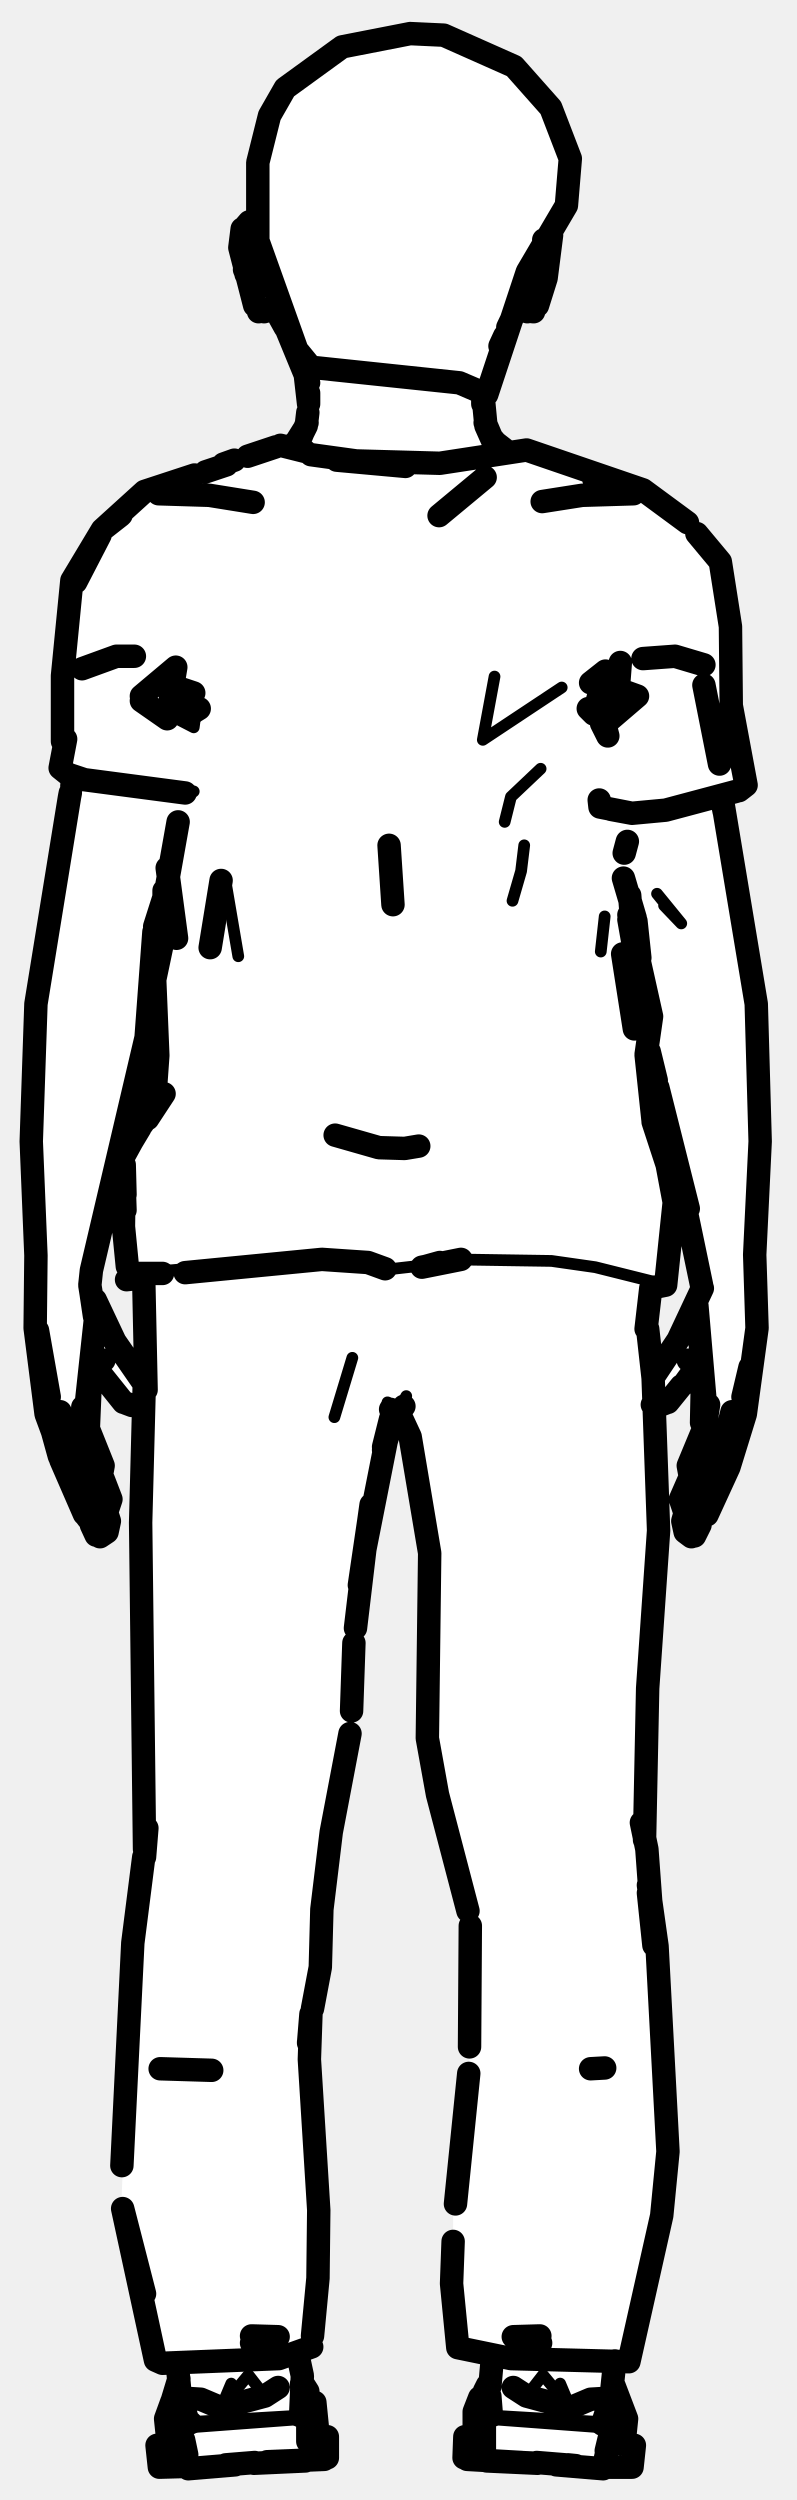
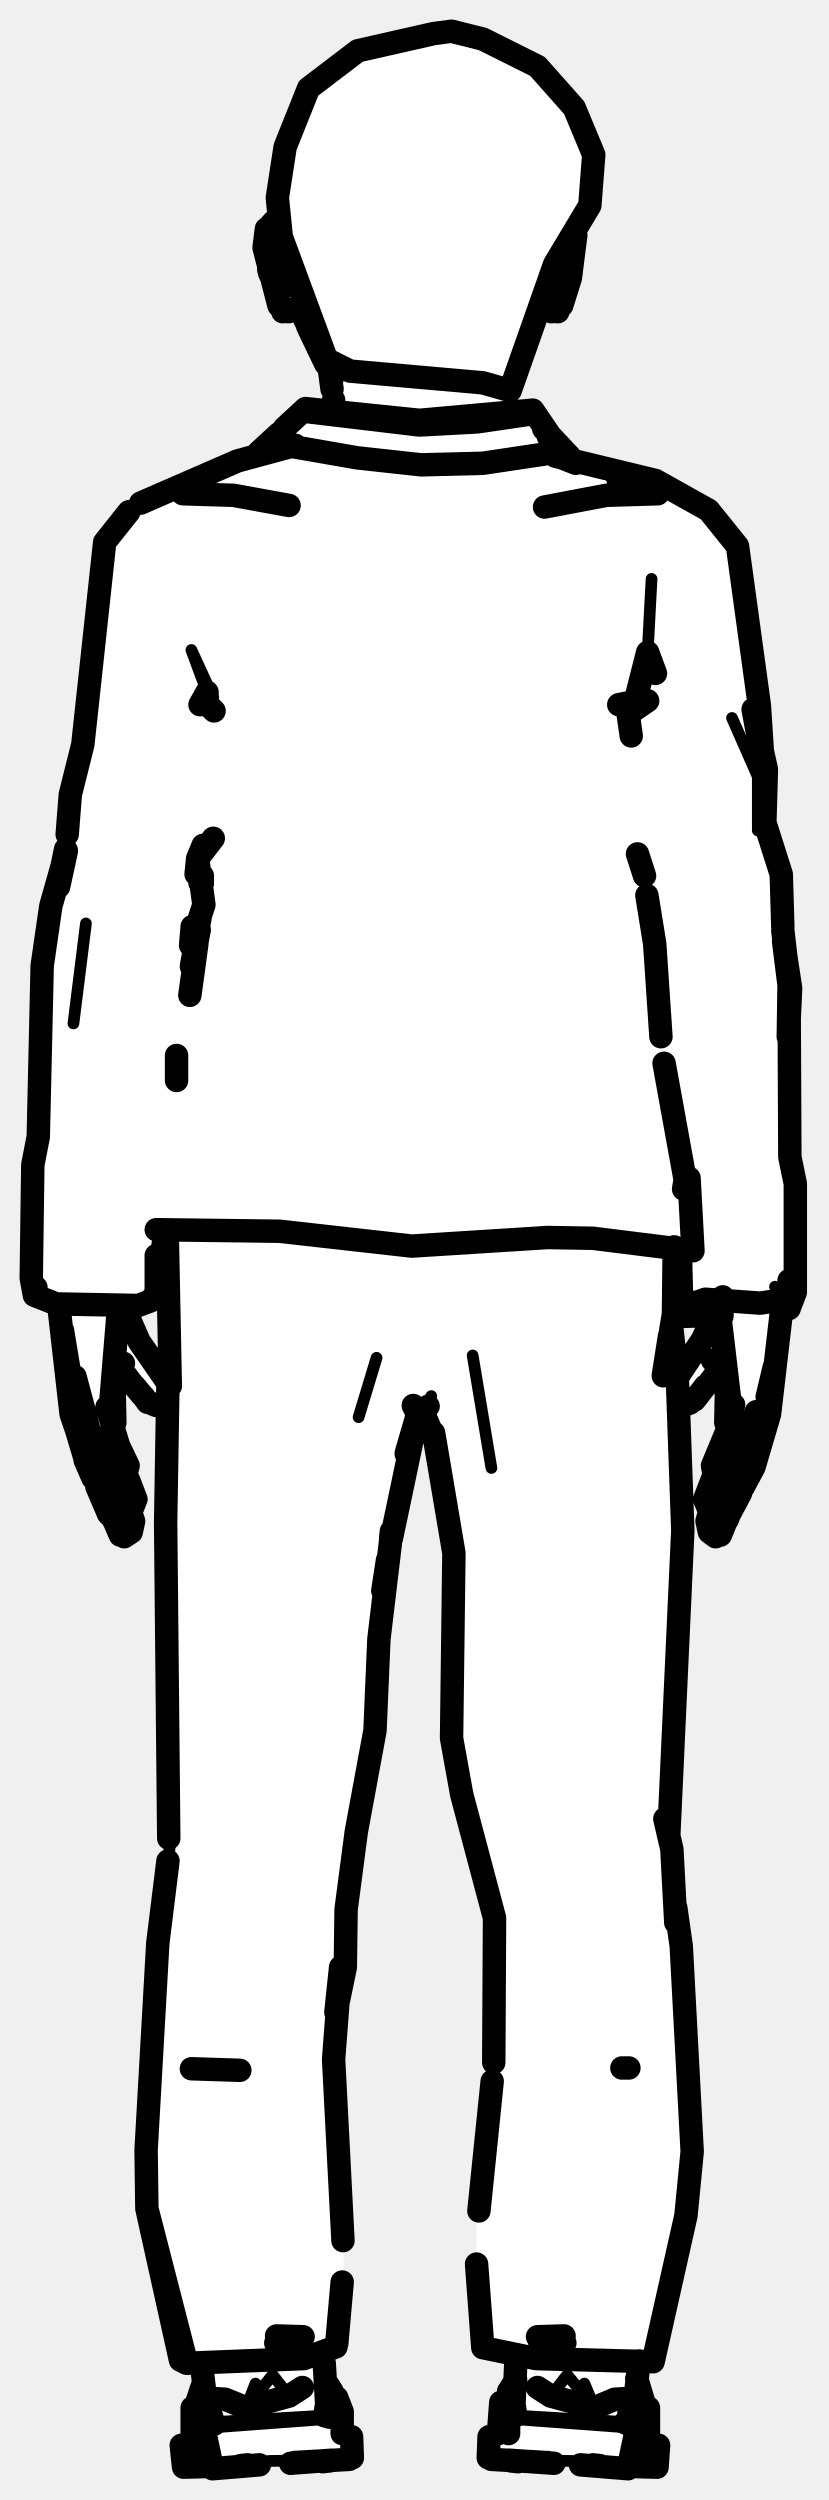
- <svg xmlns="http://www.w3.org/2000/svg" viewBox="0 0 102 320" width="102" height="320" data-facing="back" data-backstage-id="makehuman/Biped/p03">
-   <path class="fill" d="M52.5 4.3L56.8 4.5L65.8 8.5L70.5 13.8L73 20.3L72.5 26.3L70.5 29.8L69.5 37.8L68.3 40L66 39.8L63 46.8L62 50.8L62 54.3L63 56.3L65.3 58L67.8 57.5L82.3 62.5L88.3 67L92.5 72.8L93.5 78.8L93.5 90.8L95.5 99.3L94.3 101.5L92.5 101.8L92.5 103.8L97 128.8L97 170.8L95.5 181.3L94 184.3L93.5 187.8L88.8 196.5L87.5 195.8L87 191.8L88.5 188.8L88 187.3L90 183.8L90 177.3L88.8 175.5L84.8 180L83.5 180.3L84.5 196.3L83 211.8L82.5 235.8L84.5 253.8L85.5 277.8L81 300.8L80.3 302.5L78.5 302.3L78.5 305.8L80 308.3L80 312.3L81 313.3L81 315.8L74.3 316L60.3 315L59.5 314.3L59.5 311.8L60.5 311.3L60.5 308.8L63 303.3L62.8 301.5L58.5 300.3L58 296.8L58 282.3L60 267.3L60.5 247.8L54.5 222.8L55 197.8L53 185.8L51.3 181L49.5 183.8L46.5 198.3L45 213.3L45 222.3L42.5 233.3L42 240.8L41 244.3L41 253.3L39.5 259.8L41 286.8L40 300.3L38 301.8L38.5 304.8L40.5 307.8L40.5 310.8L42 312.3L42 314.3L41.3 315L20.8 316L20 313.3L21.5 312.3L21 309.3L22.5 306.8L23 303.3L19.5 301.3L15.5 282.8L17 247.3L18.5 238.8L18 180.3L15.8 179.5L12.3 175.5L11.5 176.3L11.5 183.8L14 190.8L14 195.8L12.3 196.5L8 188.3L7.5 184.8L6 181.8L4.5 172.3L4 136.8L5 123.3L9 102.8L9 99.3L7.5 98.3L8.5 79.3L9 74.8L10 72.8L13 67.8L18.3 63L38.5 56.3L39.5 53.8L39.5 48.8L36 40.8L34.8 39.5L33.3 40L32.5 39.3L30.5 31.8L31 29.3L31.8 28.5L33 28.8L32.5 24.3L34 16.3L36.5 11.3L41.8 7L46.8 5L52.5 4.3ZM20.8 115.5L19.5 119.3L19 132.3L11.5 162.8L11.5 165.3L13.5 168.3L14.5 171.8L18.3 177L18.5 163.8L16 163.8L15.5 148.3L20 139.3L20.8 115.5ZM80.8 116L80.5 117.8L81.8 122.5L82 120.3L80.8 116ZM82.8 134.5L83.5 143.3L86.5 153.8L85.5 164.3L83 165.3L83 172.8L83.8 176L86.5 172.3L90 163.8L82.8 134.5Z" fill="#fff" fill-rule="evenodd" />
-   <path class="detail" d="M85 115.9L87.2 118.2L84.1 114.4M67.7 37.5L68.6 32.5M68.3 39.9L69.2 38.2L69.9 34.4M31.7 28.8L32.3 34.2M32.4 29.9L33.6 37.5M31.4 34.4L32.2 38.2L33.1 39.9M30.5 122.4L29 113.6M17.3 163L40.2 161L45.4 161.1L50.4 162.4L55.7 161.8M57.8 161.2L70.6 161.4L76.2 162.2L85 164.4M69.2 98.4L65.4 102L64.6 105.2M65.6 115.3L66.7 111.5L67.1 108.2M71.9 88L61.8 94.7L71.9 88M21.6 90.2L25.1 90.8L24.8 93.1L21.7 91.5M80.3 104L85.2 103.5L95.1 100.6M17.4 100.3L24.8 101.3M61.8 94.7L63.3 86.6L61.8 94.7M76.9 121.8L77.4 117.3M76.3 90L81.6 89.1M42.8 181.4L45.1 173.8M49.6 179.5L50.5 181.6L52 178.7L51.7 180M24.5 315.8L31.4 315L39.3 314.9M39.1 309.6L23 310.8M24.8 310L38.4 309.2M29.6 305.1L28.3 308.2L31.8 304L33.9 306.7M78.3 310.8L62.2 309.6M62 314.9L70 315L76.8 315.8M76.5 310L63 309.2M71.7 305.1L73 308.2L69.5 304L67.4 306.7" fill="none" stroke="#000" stroke-width="1.5" stroke-linecap="round" stroke-linejoin="round" />
-   <path class="outline" d="M61.8 51.7L61.8 50.3L62.2 54.5L63 56.3L64.8 57.7M62.1 54.1L62.9 56L64 57.3L63 56.3M62.2 54.5L62.9 56M64 44.3L64.6 43M65 41.9L66.1 39.6M76 61.3L81.1 63.2L74.5 63.4L69.4 64.2M90.1 85.1L86.4 84L82.3 84.3M92.5 102.9L92.7 103.9L92.5 102.9M92.4 102L96.8 128.5L97.3 146.1L96.6 160.6L96.9 170L95.4 181L93.3 187.8L90.5 193.9M87.6 193.4L87.1 191.9L88.5 188.7M89 196.3L89.2 195.9M89.1 189.1L88.7 190.8M88.5 196.7L87.7 196.1L87.4 194.7L88.2 191.9M88.9 196.6L89.6 195.2M89.4 195.1L90.5 192.8M95.1 178.8L96 175L95 181.7L93.7 186.4L90.7 192.7M90.8 192.5L90 194.2L90.8 192.5M88.9 194.9L88.2 192.8L89.6 188.6M90.6 187.2L89.4 189M90.7 179.8L90.3 182.3L88.1 187.6L88.3 188.7L89 189.1M93.7 180.7L93.1 183.1L90.6 187.4M87.2 177.4L85.5 179.5M84.3 179.9L83.5 179.8M89.9 164.9L86.8 171.5L83.8 176M85.2 179.6L84.4 179.9M89 174.8L88.1 174.1L89.4 175.3L88.6 174.1L89.9 176.3L89.3 174.8L89.9 177.3L89.8 182.1M90.1 179.9L90.4 180.9L90.1 179.9M90.5 179.9L90.2 179.1L90.5 179.9M90.3 179.9L89.2 167.1M79.8 112.4L81.3 117.5M81.4 117.9L81.9 122.6M83.1 134.6L84 138.3M84.2 139.2L88.1 154.7L86.8 150.1L89.8 164.5M95.3 179.2L95.1 181.2L95.3 179.2M87.6 177.1L88.4 176M77.4 264.7L75.6 264.8M68.3 39.9L67.3 39.8M68.8 39.1L69.9 35.6L70.6 30.1M69.6 30.7L70 33.5L69.8 35.4L69.6 30.7M70 34.5L69.2 36.7L69.9 34.9M67.5 39.9L66.5 39.6M39.5 51.7L38.9 46.4M38.9 47L38.4 46.3M37.6 56.8L38.3 56.3L39.2 54.5L39.4 52.8M39.5 50.3L39.5 51.6M38.3 56.3L37.7 56.9M37.7 56.9L39.2 54.5M38.5 56L39.3 54.1M39.5 49L36 40.5M36.5 41.9L35.5 40.1M24 61.9L20.3 63.2L26.8 63.4L32.4 64.3M17.2 84L14.9 84L10.5 85.6M9.3 99.6L9.2 100.6M8.9 102L9 101.5M22.8 105.2L21.2 114.2L19.8 118.6M13.7 193.4L14.2 191.9L13.2 189.3M10.8 193.8L7.8 186.9M12.2 195.9L12.4 196.3M11 194L11.3 194.4M12.8 196.7L13.7 196.1L14 194.7L12.2 189.1M12.3 196.5L11.7 195.2M10.8 192.8L11.8 194.8M12.5 194.9L13.1 192.8L12.3 190.3M10.5 192.6L7.6 186.4L6.3 181.7L4.8 170.3L6.3 178.8M12.1 189.8L11.8 188.9M11.9 189L8.3 183.1L7.7 180.7M12.4 189.1L13 188.7L13.2 187.6L11.2 182.6L10.6 180.1M18.5 177.2L14.7 171.7L12.2 166.4M12.6 175.5L15.8 179.5M17.1 179.9L17.8 179.8M16.1 179.6L16.9 179.9M10.8 192.7L11.3 194.2L10.6 192.8M11.3 183L11.5 178.2M11.1 179.3L11 181L11.2 179.2M11.1 179.2L12.2 169L11.5 164.5L11.7 162.6L18.7 132.8L19.7 119.3M7.3 184.8L5.9 181L4.5 170L4.6 160.7L4 146.1L4.6 128.5L8.9 102M6 179.2L6.3 181.2L6 179.2M12.3 175L13.3 174.1L12.4 174.8M11.6 176.9L12.1 174.8L11.6 175.9M11.7 176L12.2 174.9M12.1 168.5L11.7 165.8M27.1 265L20.5 264.8M36 40.1L34.7 39.5L33.1 39.9M31 29.3L30.7 31.7L32.6 39.1M31.3 29.1L31.9 28.4L33 29M31.8 30.7L31.3 34.5L32.2 36.7L31.5 34.6L31.8 30.7M31.5 35.1L32.1 36.3L31.5 35.1M33.8 39.9L34.9 39.6M34.7 39.5L34 39.8M28.3 112.7L26.9 121.3L28.3 112.7M24.8 88.7L23 88.1L24.8 91L24.1 91.5M77 92.6L77.8 94.2L77.1 91.5L76.4 90.9M75.6 87.4L77.5 85.9L76 91.4L75.3 90.7M16.7 146.4L17.9 144.4M80.5 117.1L83.4 130.1L82.7 135L83.6 143.5M19 142L19.9 139.3L20.2 135.1L19.8 125.4L21 119.7L21 114M80.5 117.7L81.1 121.1L80.6 114.6M17.2 163.6L18.2 163.7M83.6 143.6L85.4 149.1L86.3 153.9L85.2 164.5L83.7 164.8M81.2 131.7L79.7 122.1L81.2 131.7M18.9 143.2L21 140L17.7 144.6L15.4 148.8L16 152.9L15.9 149.1L15.8 157L16.3 162.1M76.5 89.6L78.4 90.1M12.8 68.5L9.7 74.5L13.1 67.8L9.2 74.3L8 86.5L8 94.9M18.1 89.7L21.4 92L22.5 85.4L18.1 89.1M94.6 101.2L95.5 100.5L93.6 90.7L95.5 100.5L93.6 90.3L93.5 80.2L92.2 71.9L89.2 68.3M79.2 87.4L79.1 88.2L81.6 89.1L78.1 92.1L79.4 84.8L79.2 87.4M8.4 94.6L7.7 98.3L8.7 99.1L10.8 99.8L23.7 101.5M78.2 103.6L80.9 104.1L76.8 103.3L76.7 102.4M13.6 67.4L15.5 65.9M24.9 60.8L18.5 62.9L13.1 67.8L15.4 66M30 58.9L28.6 59.4M39.8 58.2L45.6 59L56.3 59.3L67.4 57.6L82.3 62.7L86.1 65.5M88 66.9L86.1 65.5M26.3 60.4L29 59.5M62.1 61.1L56.2 66L62.1 61.1M54 162.2L59 161.2M19 142.4L19.9 139.6L18.3 143.6M15.9 152L16 154.9M21.4 111.1L22.6 120.1L21.4 111.1M79.9 109.2L80.3 107.7M25.5 90.7L24.2 91.5M92.1 97.8L90.1 87.7L92.1 97.8M31.7 58.4L35.3 57.2M39.1 57.8L35.9 57M49.8 108.2L50.3 115.8L49.8 108.2M80.9 104.1L85.2 103.7L94.2 101.3M51.9 59.7L43.1 58.9M23.7 162.9L41.2 161.2L47.1 161.6L49.3 162.4M16.2 163.8L18 163.6M16.9 163.6L18.4 163.6M17.3 163L20.8 163M56.3 161.6L54.5 162.1M53.6 146.7L51.8 147L48.5 146.9L42.9 145.3M39.9 300.4L35.7 301.9L20.8 302.5L19.9 302.1L15.7 282.7L18.5 293.6L15.7 282.7M18.5 175.9L18 194.9L18.5 236.7M82.5 235.5L82.9 216.1L84.3 195.9L83.6 176.4L82.9 170.1M18.8 234L18.5 237.7M83 242.3L83.7 249L82.8 236.7L82.1 233.3M18.4 237.7L17 248.7L15.6 277.2M83 241.3L84.1 249.1L85.5 275.4L84.7 283.6L80.5 302.3L65.4 301.9L58.6 300.5L57.8 292.3L58 286.9M18.4 163.9L18.7 177.9M83.3 164.9L82.7 170.1M45.5 208.4L46.7 198.3L50 181.6L49.1 185.2M51.2 181.1L52.5 183.9L55 198.8L54.7 222.5L56 229.7L59.9 244.6M40 257.1L41 251.8L41.2 244.4L42.4 234.5L44.8 221.9M60.2 246.5L60.1 262M39.5 261.5L39.8 257.8L39.6 263.6L40.8 282.9L40.7 291.6L40 299M50 180.4L50.5 181.6L51.7 180M58.3 282.1L60 265.4M39.7 260L39.5 261.4M45 219L45.3 210.3M46 202.9L47.5 192.7M47.5 192.6L46.1 202.6M50.2 181.9L49.1 185.6M21.5 312.5L21.2 309.6L22 307.4M22.9 304.5L21.9 307.8M38.7 305L39.4 306.1M38.6 305.5L39.1 306.8L38.6 305.1M40.3 307.5L40.7 311.5M24 315.7L20.4 315.8L20.1 313M41.9 314.6L41.9 311.9M32.6 315.2L28.9 315.5M39.4 312.5L39.4 309.5L38.4 309.2M22.7 302.7L23.1 307L23.9 309.4M38.5 308.8L38.7 304.1L38.1 301.3M23.5 312.3L23.9 314.2M24.4 310.1L23 310.8L24.1 316L30.1 315.5M21.9 312.8L22.8 312.1M34.2 315.1L41.5 314.8M32.5 315.3L39.1 315M35.6 299.1L32.2 299M35.3 299.9L32.2 299.9M24.1 307L25.7 307.1L28.3 308.2L33.9 306.7L35.6 305.6M78.6 305.4L80.2 309.6L79.9 312.5M62.4 305.3L62 306.1M62.5 305.9L62.2 306.8M61.4 306.9L60.7 308.7L60.7 311.5M77.9 315.8L80.9 315.8L81.2 313M59.4 314.6L59.5 311.9M72.4 315.5L68.7 315.2M62 314.9L62 309.5L62.9 309.2L62.7 306.7M77.1 310.3L78.2 307L78.7 302.2M62.7 305.5L63 302.1M71.2 315.5L77.2 316L78.1 312M77.3 310.3L78.3 310.8L77.6 313.7M78.1 311.3L79.4 312.8L78.7 312.5M73.7 315.6L72.7 315.5M59.8 314.8L66.8 315.2M62.3 315L68.8 315.3M65.7 299.1L69.1 299M69.2 299.9L66.8 299.9M77.3 307L75.6 307.1L73 308.2L67.4 306.7L65.7 305.6M52.5 4.3L56.8 4.5L65.8 8.5L70.5 13.8L73 20.3L72.5 26.3L67.5 34.8L62.3 50.5L58.8 49L39.8 47L38 44.8L33 30.8L33 20.8L34.5 14.8L36.5 11.3L43.8 6L52.5 4.3" fill="none" stroke="#000" stroke-width="3" stroke-linecap="round" stroke-linejoin="round" />
+ <svg xmlns="http://www.w3.org/2000/svg" viewBox="0 0 106 320" width="106" height="320" data-facing="back" data-backstage-id="makehuman/Biped/p03">
+   <path class="fill" d="M55.5 4.3L57.8 4L61.8 5L68.8 8.5L73.5 13.8L76 19.8L76 24.3L73.5 29.8L74 31.8L73 33.8L72.5 38.3L71.3 40L69.8 39.5L68.5 40.8L66 47.3L66 49.3L65 50.3L65 52.3L68.3 52.5L73.3 59L82.8 61L89.8 64.5L94.5 69.8L97.5 90.8L98 106.3L100 111.3L100 118.8L101 123.8L101 148.3L102 151.3L102 165.3L101.5 166.8L100 167.8L98.5 181.8L92.5 196.3L91.3 196.5L90.5 195.8L91 193.8L90 192.3L91.5 188.8L91.5 186.3L93 183.8L93 176.8L91.8 175.5L89.5 178.8L87 180.3L87.5 198.3L85.5 235.3L87.5 251.3L88.5 279.3L84 301.3L83.3 302.5L82.3 302L81.5 302.8L81.5 305.3L83.5 309.8L83 312.3L84.5 313.3L84 315.8L77.3 316L63.3 315L62.5 314.3L62.5 312.3L64 310.8L64 307.8L66 304.8L66 301.8L61.5 300.3L61 295.3L61 283.8L63.5 261.8L63.5 245.8L58 224.8L58 196.8L55.5 183.3L54.3 181L53 182.3L50 196.3L48.5 207.8L48 222.8L45.5 233.8L44 253.8L43 256.8L42.5 263.3L44 281.3L44 292.3L43 300.3L41 301.3L42 305.3L44 308.8L44 311.3L45 311.8L45 314.3L44.3 315L23.8 316L23.5 313.3L24.5 312.3L24.5 308.3L26 305.8L26 302.8L23.8 302.5L22.5 300.8L19 284.8L18.5 277.8L20 248.3L21.5 239.8L21.5 179.8L19.8 180L15 175.3L14.5 183.8L16 186.3L16 188.8L17.5 191.8L17 195.8L15.8 196.5L12.5 191.3L9 181.3L7.5 167.3L5.3 166.5L4 164.8L4 149.3L5 146.3L5.5 121.3L8.5 109.3L9 100.8L11 94.3L13.5 69.3L17.3 64.5L28.8 59.5L32.8 58.5L38.8 52.5L42.5 52.3L42 46.8L38.5 39.8L36.3 40L34.5 36.3L34 29.3L34.8 28.5L36 28.8L35.5 25.3L37 16.3L39.5 11.3L44.8 7L50.3 5L55.5 4.3ZM21.3 159L20 165.8L18.3 167L16 167.3L18 172.3L21.3 177L21.3 159ZM86.8 161.5L86 167.3L86.8 176L89 173.3L91 168.8L87.5 168.3L86.8 161.5Z" fill="#fff" fill-rule="evenodd" />
+   <path class="detail" d="M70.9 37.5L71.8 32.5M71.4 39.9L72.3 38.2L73.1 34.4M34.9 28.8L35.4 34.2M36.7 37.5L35.6 31.3M34.5 34.4L35.3 38.2L36.2 39.9M26.5 88.6L24.5 83.2L27.3 89.3M83.4 74.1L82.9 83.5M93.7 91.9L97 99.4L97 106.3M11 118.2L9.4 131M100.7 166.3L99.2 164.7L101.2 166.8L101 167.5M22.1 231.2L21.2 243.3M45.9 181.4L48.2 173.8M62.9 187.9L60.5 173.5M52.9 179.9L53.7 181.6L55.2 178.7L54.8 180M27.7 315.8L34.5 315L42.5 314.9M42.2 309.6L26.1 310.8M27.9 310L41.5 309.2M32.7 305.1L31.5 308.2L34.9 304L37 306.7M81.5 310.8L65.3 309.6M65.1 314.9L73.1 315L79.9 315.8M79.6 310L66.1 309.2M74.8 305.1L76.1 308.2L72.6 304L70.5 306.7" fill="none" stroke="#000" stroke-width="1.5" stroke-linecap="round" stroke-linejoin="round" />
+   <path class="outline" d="M79.1 61.3L84.2 63.2L77.6 63.4L69.7 64.9M90.8 193.4L90.2 191.9L91.2 189.3M94.8 191.1L93 194.5M92.1 196.3L92.3 195.9M92.2 189.1L91.8 190.8M91.6 196.7L90.8 196.1L90.5 194.7L91.3 191.9M100 168.1L98.5 181L96.5 187.8L95.1 190.4M92.2 196.5L93.1 194.3M98.2 178.8L99.1 175L98.1 181.7L96.8 186.4L93.8 192.7M92.4 195.1L93.1 194.5L93.7 192.8M94 192.5L93.1 194.2L94 192.5M92 194.9L91.3 192.8L92.7 188.6M93.7 187.2L92.6 189M93.9 179.8L93.4 182.3L91.2 187.6L91.4 188.7L92.1 189.1M96.8 180.7L96.2 183.1L93.7 187.4M90.3 177.4L88.9 179.2M86.9 176L89.9 171.5L92.5 166M88.3 179.6L87.5 179.9M92.3 174.9L93 176.3L92.4 174.8L93 177.3L92.9 182.1M93.3 179.3L93.4 181L93.3 179.2M93.6 179.9L93.3 179.1L93.6 179.9M93.4 179.2L92.2 169L92.6 166.2M98.4 179.2L98.2 181.2L98.4 179.2M90.7 177.1L91.9 175.5M92.2 175L91.2 174.1L92.1 174.8M92.4 168.5L92.5 166.7M80.5 264.7L79.6 264.7M71.4 39.9L70.5 39.8M71.9 39.1L73 35.6L73.7 30.1M72.7 31.2L72.9 35.4L73.1 33.5L72.8 31.6M73.1 34.5L72.3 36.7L73.1 34.9M70.6 39.9L69.6 39.6M42.5 49.8L42.1 46.8M41.8 46.7L41.9 46.8M41.7 46.6L39.4 41.8M42.3 47.7L42.5 48.5M42.7 51.2L42.6 52.4M39.3 41L39.9 42.7L38.4 39.6L38.9 40.1L37.8 39.5L36.2 39.9M24.8 62.7L23.4 63.2L29.9 63.4L37 64.7M16.8 193.4L17.4 191.9L16.4 189.3M11.9 189.2L10.9 186.9M15.2 195.9L15.5 196.3M15.9 196.7L16.8 196.1L17.1 194.7L16 191.6M13.9 193.8L12.4 190.3M15.8 190.8L15.3 189.1M14.8 195L15.3 196.2M14.5 194.4L15.4 196.5M13.6 192.6L10.8 186.4L9.4 181.7L8 170.3L9.4 178.8M15.6 194.9L16.3 192.8L15.4 190.3M13.9 192.8L15.2 195.1M14.9 188.9L15.2 189.8M14 192.8L14.5 194.5M14.1 187.6L11.4 183.1L9.6 176.2L10.8 180.7M13.9 187.2L14.5 188.1M13.7 180.1L15.1 184.8M15.5 189.1L16.1 188.7L16.4 187.6L15.2 185.1M14.7 188.4L15.1 189M21.4 176.9L17.8 171.7L15.8 167.1M17.2 177.4L18.2 178.6M20.2 179.9L21 179.8M18.9 179.5L18.4 178.8M19.3 179.6L20 179.9M14.8 195L15.2 195.9M14.5 194.2L13.8 192.8M14.7 182.1L14.6 177.3L15.2 174.8L14.6 176.3L15.8 174.5M14.3 179.9L14.1 181L14.4 179.9M14.2 179.2L15.2 167.1M10.4 184.8L9.1 181L7.6 167.8M9.1 179.2L9.4 181.2L9.1 179.2M16.9 177.1L15.7 175.5M24.5 264.8L30.7 265M34.1 29.3L33.8 31.7L35.7 39.1M34.4 29.1L35 28.4L35.7 28.8M34.5 34.9L35.3 36.7L34.6 34.6L34.8 31.3M34.8 31.5L34.4 34.5M36.9 39.9L38 39.6M37.8 39.5L37.1 39.8M35.7 55.5L33.1 57.9L34.8 56.7L45.7 58.6L53.9 59.5L61.8 59.3L71.8 57.8L68.2 52.5L53.7 53.8L39.1 52.3L36.4 54.8M69.6 54.9L72.9 58.4L71.8 57.8L70.2 55.9M67.9 53L61.1 54L53.7 54.4L39.4 52.7M20 157.4L35.8 157.6L52.7 159.5L70.1 158.4L75.9 158.5L88.7 160.1L88.2 150.8M25.9 113.1L25.9 112.2M24.6 123.8L25.5 119M24.5 123.7L25.6 117.5M80.8 94.2L80.2 90L79.2 90.2M25.6 90.2L26.5 88.6L26.4 90L27.4 91M83.9 86.2L82.9 83.5L81 91L82.9 89.7M8.6 106.8L9 101.7L10.6 95.3L13.4 69.4L16.5 65.5M71.1 58.4L83.9 61.5L90.7 65.3L94.4 69.9L97.2 90.3L97.6 96.5M97.1 94.6L96.4 90.8L98.1 98.5L97.9 105.3L100 111.9L100.2 118.6M27.3 107.3L25.3 109.9L26 108.2M81.6 109.3L82.5 112.1M8.4 108.7L7.4 113.5M7.5 113.5L8.5 108.9L6.5 116L5.4 123.6L4.9 145.5L4.2 149.1L4 163.6L4.4 165.8L4.6 164.8M100.4 167.7L101 167.5L101.8 165.4L101.8 151.5L101.1 148.1L101 126.1L100.2 119.1M25.9 112.1L25.6 113M24.6 118.6L24.4 121L26.1 115.8L25.3 109.9L25.1 111.9M25.1 118.5L25.2 120.8L24.3 127.4M84.6 132.7L83.8 120.8L82.8 114.6M22.6 138.3L22.6 135.1M100.3 120.5L101 126.1L100.9 132.7M101 130.8L101.2 126.5L100.5 121.9M85 136.1L87.7 151L87.5 152.2M18 64.4L30.4 59L37.8 57M73.7 59.3L70.4 58M87.5 166L87.3 168.5L88.6 166.9L90.3 166.3L97.3 166.8L100.7 166.3L101.2 166.8L101 163.9M20 160.7L20 165.5L19.3 166.5L17.7 167.1L7.2 166.9L4.4 165.8M87.1 160.7L87.3 168.5L90.8 168.4M20 165.5L21.1 157.8M21.5 238.2L20.2 248.7L18.7 275.2L18.8 282.7L23.9 302.5L23.1 302.1L18.8 282.7L23.9 302.5L38.9 301.9L43 300.4M21.5 176.8L21.2 194.9L21.6 235.3M86 170.1L86.7 176.4L87.4 195.9L85.6 235M86.5 246.1L86 236.7L85.1 232.8M86.5 244.2L87.2 249.1L88.6 275.4L87.8 283.6L83.6 302.3L68.6 301.9L61.8 300.5L61 289.8M21.4 157.7L21.8 177.4M86.3 159.6L86.2 168.2L84.9 176.1L85.7 171M43 257.6L44.2 251.8L44.3 244.4L45.6 234.5L48 221.5L48.5 209.8L50.1 196.4M50.1 196.9L53.4 181.2L52 186M55.5 183.4L58.1 198.8L57.8 222.5L59.1 229.7L63.3 245.5L63.2 264M43.9 286.8L42.7 263.6L43.6 251.8L43 257.5M43.8 292.1L43.1 300M52.9 179.9L53.7 181.6L54.8 180M63 266.4L61.3 283M49.6 199.7L49 203.6M53.6 181.7L54.1 181.1M55.5 183.9L54.3 181.1M50 197L50.1 196.1M50 196.9L50.1 196M53.2 182.4L52 186.1M24.6 312.5L24.6 308.2M25.9 305.4L25.1 307.8M42 305.3L42.5 306.1M43.1 306.9L43.8 308.7L43.8 311.5M27 315.7L23.5 315.8L23.2 313M45.1 314.6L45 311.9M25.8 302.7L26.3 307L27.4 310.3M41.8 307.5L41.5 302.5M33.2 315.5L27.2 316L26.1 310.8L27.2 310.3M25.8 312.5L25 312.8L26 312.1M30.8 315.6L31.7 315.5M44.7 314.8L37.7 315.2M42.5 314.9L37.2 315.3M38.8 299.1L35.4 299M37.6 299.9L35.3 299.9M42.2 309.4L41.5 309.2M41.6 309.2L41.8 307.7M42.2 315L41.3 315.1M27.2 307L28.8 307.1L31.5 308.2L37 306.7L38.7 305.6M83 308.2L83 312.5M81.5 304.5L82.5 307.8M65.8 305L65.1 306.1M66 305.1L65.3 306.8L66 304.7M64.1 307.5L63.8 311.5M80.6 315.7L84.1 315.8L84.3 313M62.5 314.6L62.6 311.9M65.1 311.5L65.1 309.5L66 309.2L65.8 307.7M80.4 309.8L81.3 307L81.8 302.2M65.8 307.5L66 302.9M66 304.6L65.9 305.4M74.3 315.5L80.4 316L81.5 310.8L80 310.1M82.6 312.8L81.6 312.1M76.8 315.6L75.9 315.5M62.9 314.8L69.9 315.2M70.1 315.2L70.1 315.2M70.9 315.3L65.1 314.9M68.8 299.1L72.2 299M72.3 299.9L69.1 299.9M81 307.6L80.5 308.9M65.4 315L66.3 315.1M68.8 305.6L70.5 306.7L76.1 308.2L78.7 307.1L80.4 307M55.5 4.3L57.8 4L61.8 5L68.8 8.5L73.5 13.8L76 19.8L75.5 26.3L71 33.8L65.3 50L61.8 49L44.8 47.5L41.8 46L36 30.3L35.5 25.3L36.5 18.8L39.5 11.3L45.8 6.5L55.5 4.3" fill="none" stroke="#000" stroke-width="3" stroke-linecap="round" stroke-linejoin="round" />
</svg>
